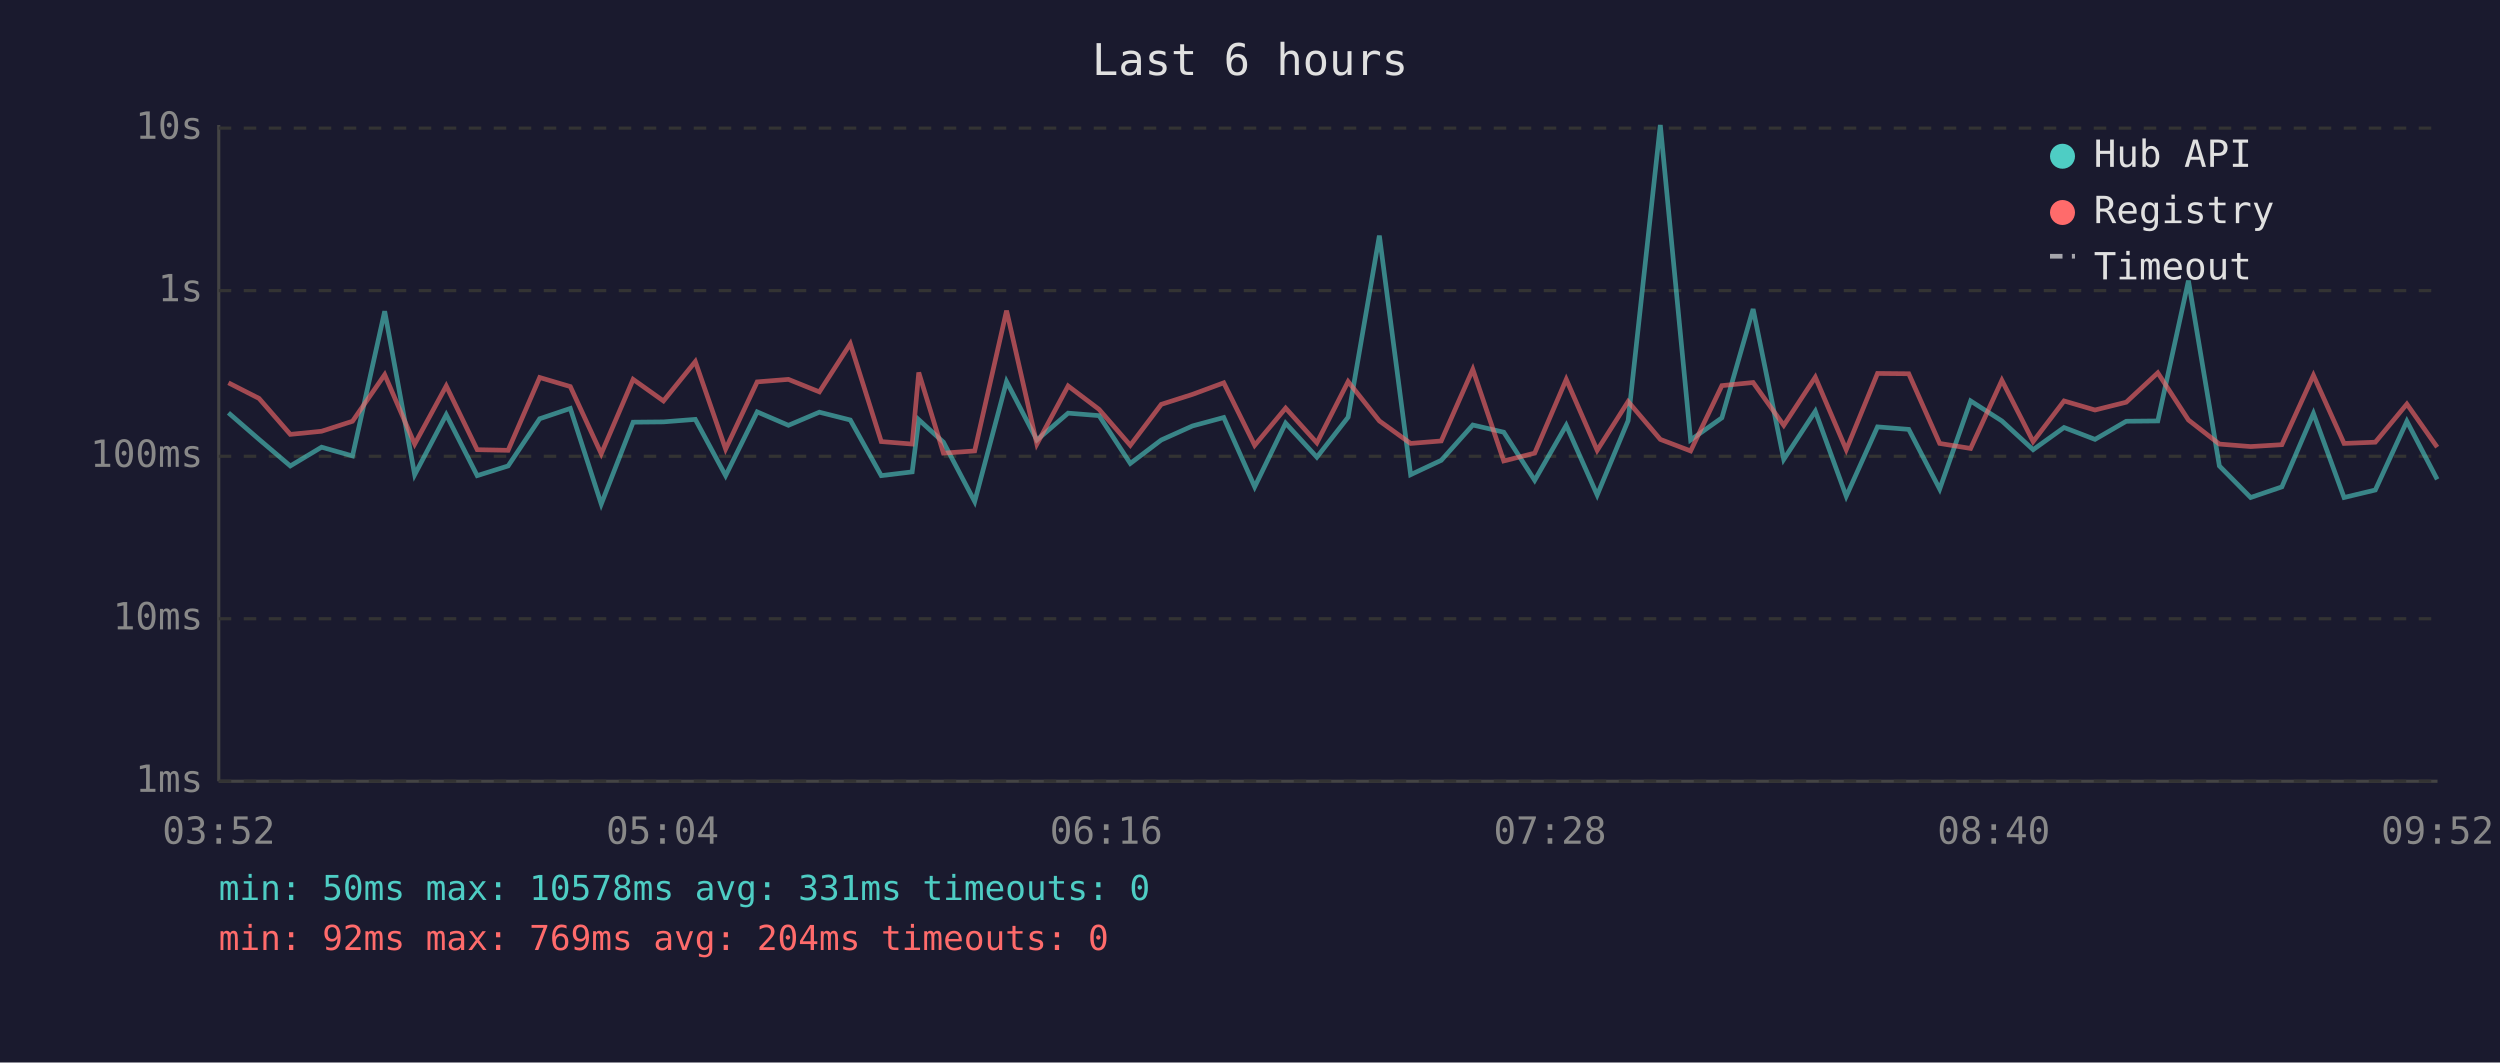
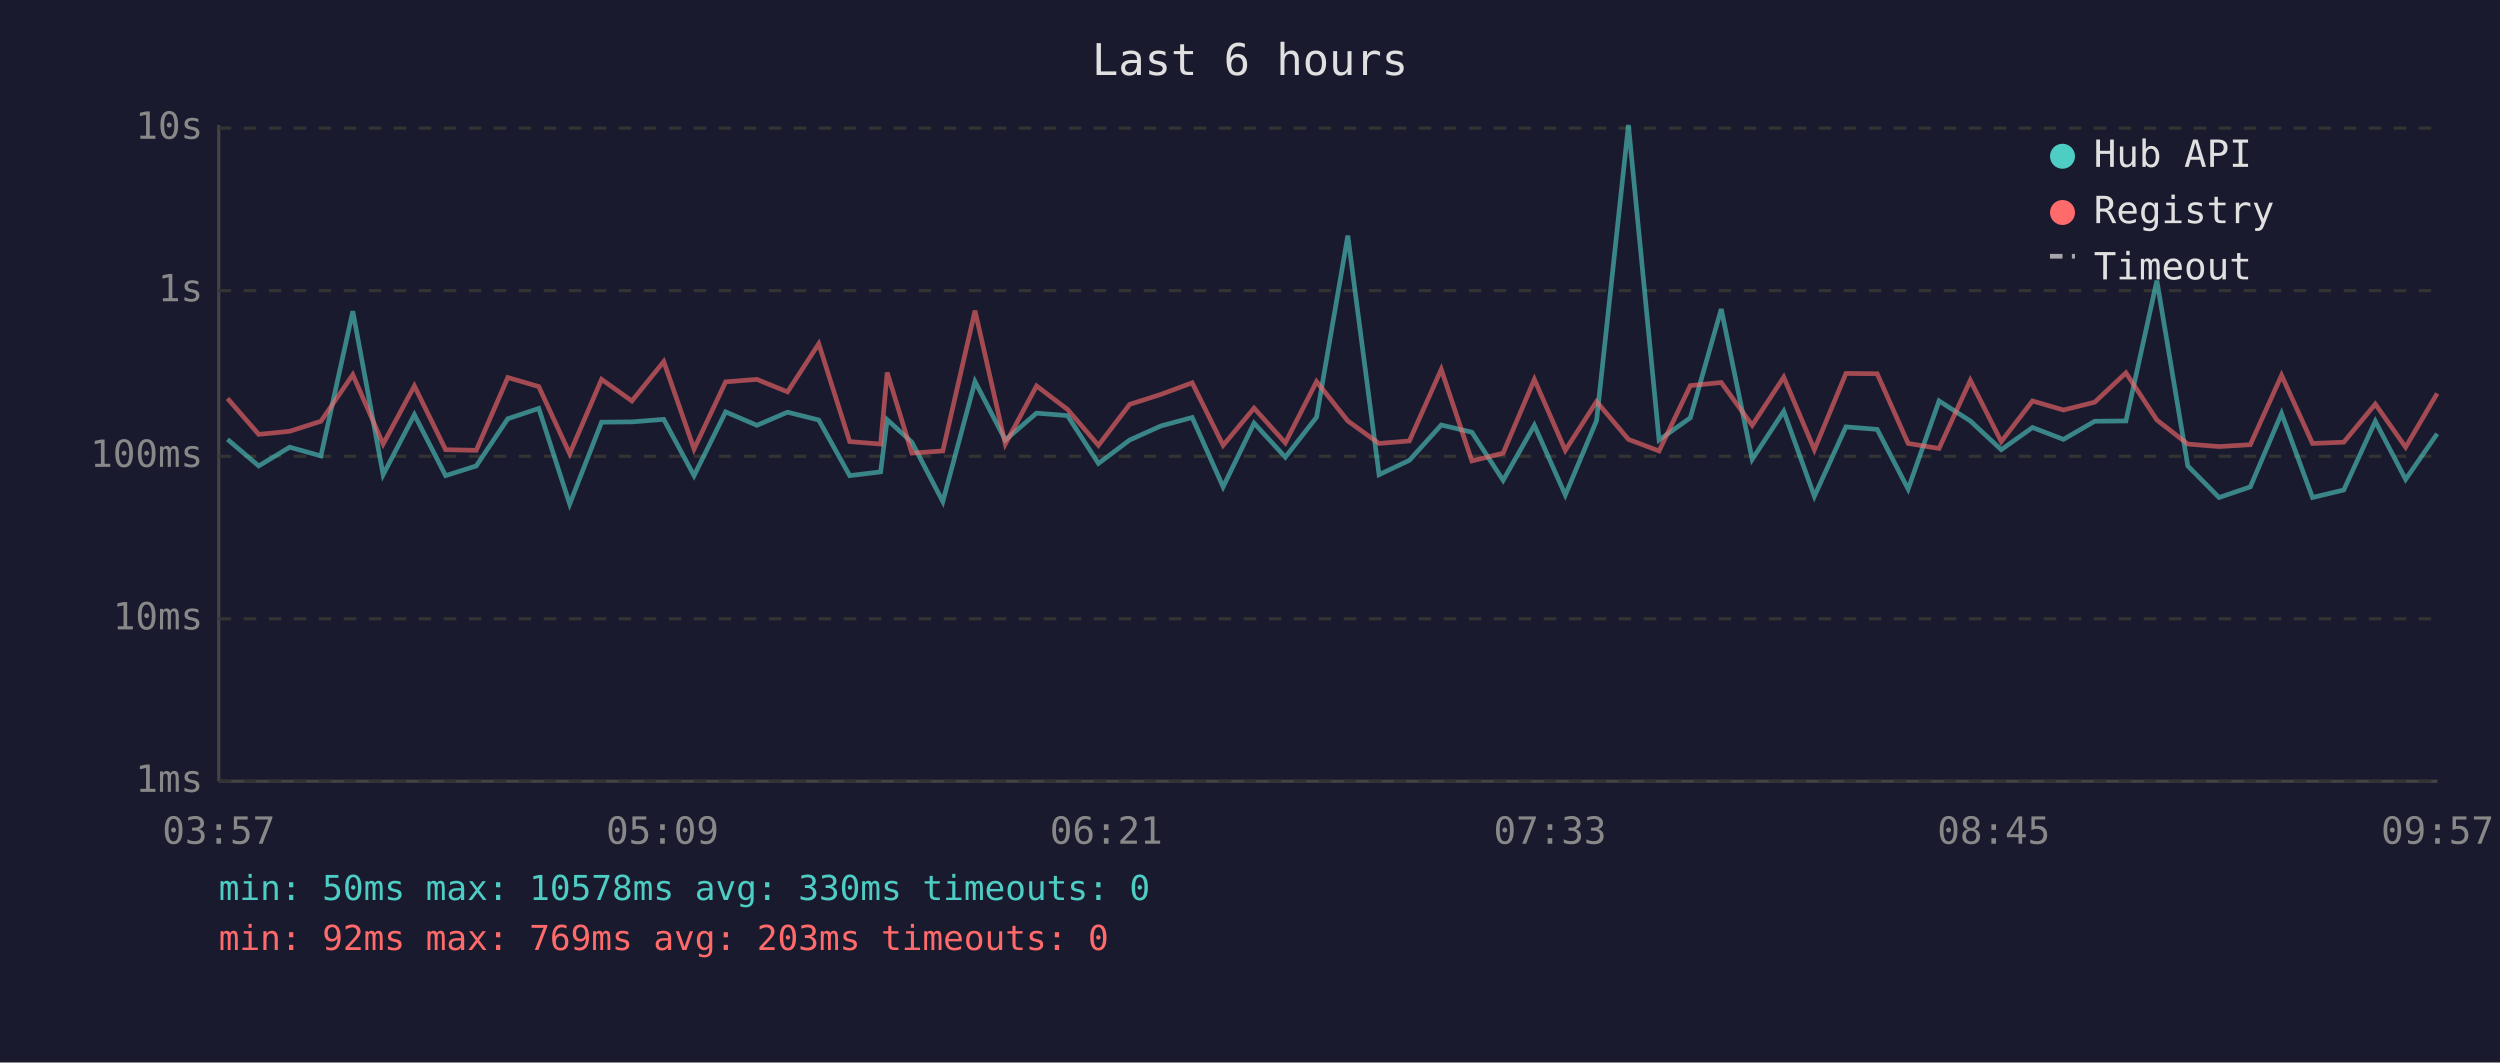
<svg xmlns="http://www.w3.org/2000/svg" viewBox="0 0 800 340" font-family="monospace" font-size="12">
  <rect width="800" height="340" fill="#1a1a2e" />
  <text x="400" y="24" fill="#e0e0e0" font-size="14" text-anchor="middle">Last 6 hours</text>
  <line x1="70" y1="40" x2="70" y2="250" stroke="#444" stroke-width="1" />
  <line x1="70" y1="250" x2="780" y2="250" stroke="#444" stroke-width="1" />
  <line x1="70" y1="250" x2="780" y2="250" stroke="#333" stroke-width="1" stroke-dasharray="4" />
  <text x="65" y="250" fill="#888" text-anchor="end" dominant-baseline="middle">1ms</text>
  <line x1="70" y1="198" x2="780" y2="198" stroke="#333" stroke-width="1" stroke-dasharray="4" />
  <text x="65" y="198" fill="#888" text-anchor="end" dominant-baseline="middle">10ms</text>
  <line x1="70" y1="146" x2="780" y2="146" stroke="#333" stroke-width="1" stroke-dasharray="4" />
  <text x="65" y="146" fill="#888" text-anchor="end" dominant-baseline="middle">100ms</text>
  <line x1="70" y1="93" x2="780" y2="93" stroke="#333" stroke-width="1" stroke-dasharray="4" />
  <text x="65" y="93" fill="#888" text-anchor="end" dominant-baseline="middle">1s</text>
  <line x1="70" y1="41" x2="780" y2="41" stroke="#333" stroke-width="1" stroke-dasharray="4" />
  <text x="65" y="41" fill="#888" text-anchor="end" dominant-baseline="middle">10s</text>
-   <text x="70" y="270" fill="#888" text-anchor="middle">03:52</text>
-   <text x="212" y="270" fill="#888" text-anchor="middle">05:04</text>
-   <text x="354" y="270" fill="#888" text-anchor="middle">06:16</text>
-   <text x="496" y="270" fill="#888" text-anchor="middle">07:28</text>
-   <text x="638" y="270" fill="#888" text-anchor="middle">08:40</text>
-   <text x="780" y="270" fill="#888" text-anchor="middle">09:52</text>
-   <polyline points="73.1,132.1 82.9,140.6 92.9,149.1 102.9,143.1 112.8,145.9 123.1,99.6 132.7,151.9 142.8,132.7 152.7,152.2 162.6,149.1 172.7,134.0 182.5,130.7 192.4,161.3 202.6,135.1 212.3,135.0 222.5,134.2 232.2,152.2 242.3,131.8 252.3,136.1 262.2,131.9 272.1,134.4 282.0,152.2 291.9,151.0 294.0,134.3 301.9,141.5 311.9,160.5 322.1,122.1 331.8,140.8 341.8,132.2 351.7,133.0 361.7,148.3 371.6,140.8 381.6,136.3 391.6,133.6 401.5,155.8 411.4,135.4 421.4,146.3 431.4,133.5 441.4,75.4 451.4,151.9 461.2,147.3 471.3,136.0 481.2,138.3 491.1,153.7 501.2,136.1 511.1,158.4 521.0,134.6 531.3,40.0 541.0,140.8 551.0,133.7 561.0,98.9 570.8,147.0 580.9,131.6 590.8,158.8 600.8,136.6 610.8,137.4 620.7,156.5 630.6,128.3 640.6,134.7 650.6,143.9 660.5,136.8 670.4,140.6 680.4,134.8 690.5,134.7 700.3,89.8 710.2,149.1 720.2,159.2 730.2,155.8 740.3,132.3 750.1,159.2 760.1,156.8 770.2,134.8 779.9,153.4" fill="none" stroke="#4ecdc4" stroke-width="1.5" opacity="0.6" />
-   <polyline points="73.1,122.5 82.9,127.5 92.9,139.0 102.9,138.0 112.8,134.8 123.1,119.9 132.7,142.1 142.8,123.5 152.7,143.9 162.6,144.1 172.7,120.8 182.5,123.7 192.4,145.2 202.6,121.4 212.3,128.3 222.5,115.7 232.2,143.7 242.3,122.2 252.3,121.4 262.2,125.4 272.1,110.0 282.0,141.3 291.9,142.1 294.0,119.2 301.9,145.0 311.9,144.3 322.1,99.4 331.8,142.1 341.8,123.5 351.7,131.0 361.7,142.5 371.6,129.4 381.6,126.2 391.6,122.5 401.5,142.5 411.4,130.6 421.4,141.7 431.4,122.1 441.4,134.7 451.4,141.9 461.2,141.1 471.3,118.2 481.2,147.5 491.1,145.0 501.2,121.4 511.1,144.1 521.0,128.5 531.3,140.6 541.0,144.3 551.0,123.4 561.0,122.4 570.8,136.1 580.9,120.7 590.8,143.9 600.8,119.5 610.8,119.6 620.7,141.9 630.6,143.5 640.6,121.7 650.6,141.3 660.5,128.3 670.4,131.2 680.4,128.7 690.5,119.3 700.3,134.4 710.2,142.1 720.2,142.9 730.2,142.3 740.3,120.1 750.1,141.9 760.1,141.5 770.2,129.3 779.9,143.1" fill="none" stroke="#ff6b6b" stroke-width="1.5" opacity="0.6" />
+   <text x="70" y="270" fill="#888" text-anchor="middle">03:57</text>
+   <text x="212" y="270" fill="#888" text-anchor="middle">05:09</text>
+   <text x="354" y="270" fill="#888" text-anchor="middle">06:21</text>
+   <text x="496" y="270" fill="#888" text-anchor="middle">07:33</text>
+   <text x="638" y="270" fill="#888" text-anchor="middle">08:45</text>
+   <text x="780" y="270" fill="#888" text-anchor="middle">09:57</text>
+   <polyline points="72.8,140.6 82.8,149.1 92.7,143.1 102.7,145.9 112.9,99.6 122.6,151.9 132.6,132.7 142.6,152.2 152.4,149.1 162.5,134.0 172.4,130.7 182.3,161.3 192.5,135.1 202.2,135.0 212.4,134.2 222.1,152.2 232.2,131.8 242.2,136.1 252.0,131.9 262.0,134.4 271.9,152.2 281.8,151.0 283.9,134.3 291.8,141.5 301.7,160.5 312.0,122.1 321.7,140.8 331.7,132.2 341.6,133.0 351.5,148.3 361.5,140.8 371.5,136.3 381.5,133.6 391.4,155.8 401.3,135.4 411.3,146.3 421.3,133.5 431.3,75.4 441.3,151.9 451.0,147.3 461.2,136.0 471.0,138.3 481.0,153.7 491.0,136.1 500.9,158.4 510.9,134.6 521.1,40.0 530.9,140.8 540.9,133.7 550.8,98.9 560.7,147.0 570.8,131.6 580.6,158.8 590.7,136.6 600.7,137.4 610.6,156.5 620.5,128.3 630.5,134.7 640.4,143.9 650.4,136.8 660.3,140.6 670.3,134.8 680.3,134.7 690.2,89.8 700.1,149.1 710.1,159.2 720.1,155.8 730.1,132.3 740.0,159.2 750.0,156.8 760.1,134.8 769.8,153.4 779.9,138.8" fill="none" stroke="#4ecdc4" stroke-width="1.5" opacity="0.6" />
+   <polyline points="72.8,127.5 82.8,139.0 92.7,138.0 102.7,134.8 112.9,119.9 122.6,142.1 132.6,123.5 142.6,143.9 152.4,144.1 162.5,120.8 172.4,123.7 182.3,145.2 192.5,121.4 202.2,128.3 212.4,115.7 222.1,143.7 232.2,122.2 242.2,121.4 252.0,125.4 262.0,110.0 271.9,141.3 281.8,142.1 283.9,119.2 291.8,145.0 301.7,144.3 312.0,99.4 321.7,142.1 331.7,123.5 341.6,131.0 351.5,142.5 361.5,129.4 371.5,126.2 381.5,122.5 391.4,142.5 401.3,130.6 411.3,141.7 421.3,122.1 431.3,134.7 441.3,141.9 451.0,141.1 461.2,118.2 471.0,147.5 481.0,145.0 491.0,121.4 500.9,144.1 510.9,128.5 521.1,140.6 530.9,144.3 540.9,123.4 550.8,122.4 560.7,136.1 570.8,120.7 580.6,143.9 590.7,119.5 600.7,119.6 610.6,141.9 620.5,143.5 630.5,121.7 640.4,141.3 650.4,128.3 660.3,131.2 670.3,128.7 680.3,119.3 690.2,134.4 700.1,142.1 710.1,142.9 720.1,142.3 730.1,120.1 740.0,141.9 750.0,141.5 760.1,129.3 769.8,143.1 779.9,125.9" fill="none" stroke="#ff6b6b" stroke-width="1.5" opacity="0.6" />
  <circle cx="660" cy="50" r="4" fill="#4ecdc4" />
  <text x="670" y="50" fill="#e0e0e0" dominant-baseline="middle">Hub API</text>
  <circle cx="660" cy="68" r="4" fill="#ff6b6b" />
  <text x="670" y="68" fill="#e0e0e0" dominant-baseline="middle">Registry</text>
  <line x1="656" y1="82" x2="664" y2="82" stroke="#e0e0e0" stroke-width="1.5" stroke-dasharray="4,3" opacity="0.7" />
  <text x="670" y="86" fill="#e0e0e0" dominant-baseline="middle">Timeout</text>
-   <text x="70" y="288" fill="#4ecdc4" font-size="11">min: 50ms  max: 10578ms  avg: 331ms  timeouts: 0</text>
-   <text x="70" y="304" fill="#ff6b6b" font-size="11">min: 92ms  max: 769ms  avg: 204ms  timeouts: 0</text>
+   <text x="70" y="288" fill="#4ecdc4" font-size="11">min: 50ms  max: 10578ms  avg: 330ms  timeouts: 0</text>
+   <text x="70" y="304" fill="#ff6b6b" font-size="11">min: 92ms  max: 769ms  avg: 203ms  timeouts: 0</text>
</svg>
